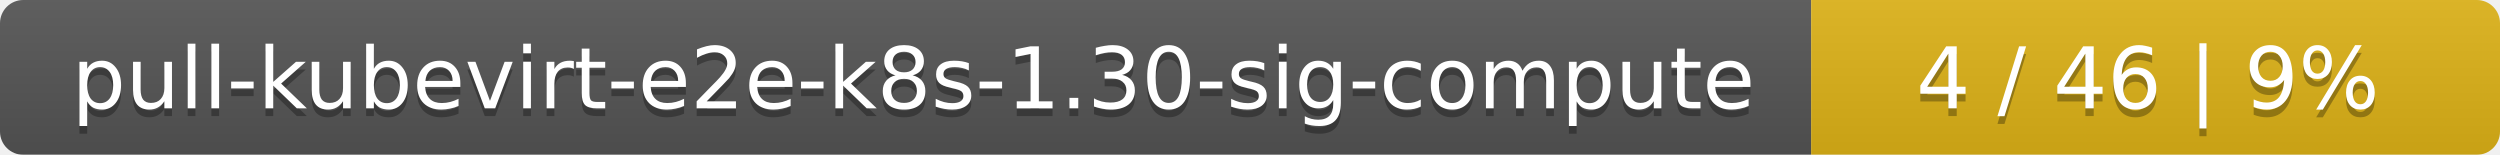
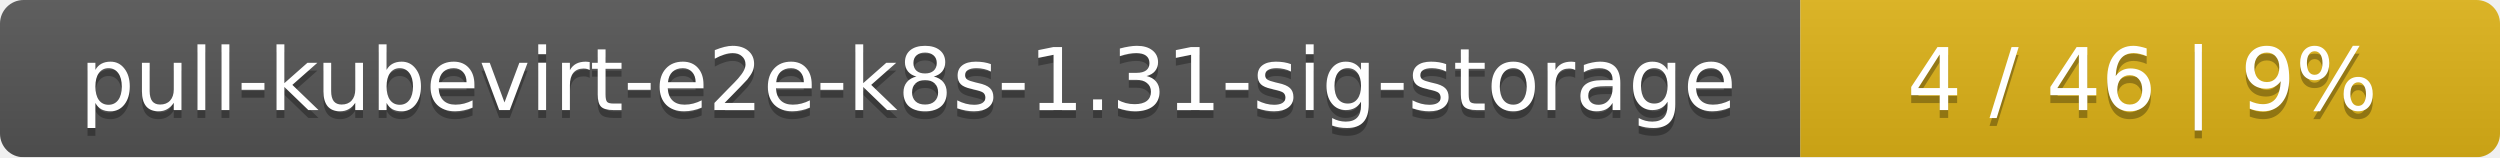
- <svg xmlns="http://www.w3.org/2000/svg" width="323" height="20">
+ <svg xmlns="http://www.w3.org/2000/svg" width="318" height="20">
  <linearGradient id="smooth" x2="0" y2="100%">
    <stop offset="0" stop-color="#bbb" stop-opacity=".1" />
    <stop offset="1" stop-opacity=".1" />
  </linearGradient>
  <mask id="round">
-     <rect width="323" height="20" rx="3" fill="#fff" />
+     <rect width="318" height="20" rx="3" fill="#fff" />
  </mask>
  <g mask="url(#round)">
-     <rect width="234" height="20" fill="#555" />
-     <rect x="234" width="89" height="20" fill="#dfb317" />
-     <rect width="323" height="20" fill="url(#smooth)" />
+     <rect width="229" height="20" fill="#555" />
+     <rect x="229" width="89" height="20" fill="#dfb317" />
+     <rect width="318" height="20" fill="url(#smooth)" />
  </g>
  <g fill="#fff" text-anchor="middle" font-family="DejaVu Sans,Verdana,Geneva,sans-serif" font-size="11">
-     <text x="118" y="15" fill="#010101" fill-opacity=".3">pull-kubevirt-e2e-k8s-1.30-sig-compute</text>
-     <text x="118" y="14">pull-kubevirt-e2e-k8s-1.30-sig-compute</text>
-     <text x="277.5" y="15" fill="#010101" fill-opacity=".3">4 / 46    |    9%</text>
-     <text x="277.5" y="14">4 / 46    |    9%</text>
+     <text x="115.5" y="15" fill="#010101" fill-opacity=".3">pull-kubevirt-e2e-k8s-1.31-sig-storage</text>
+     <text x="115.5" y="14">pull-kubevirt-e2e-k8s-1.31-sig-storage</text>
+     <text x="272.5" y="15" fill="#010101" fill-opacity=".3">4 / 46    |    9%</text>
+     <text x="272.5" y="14">4 / 46    |    9%</text>
  </g>
</svg>
